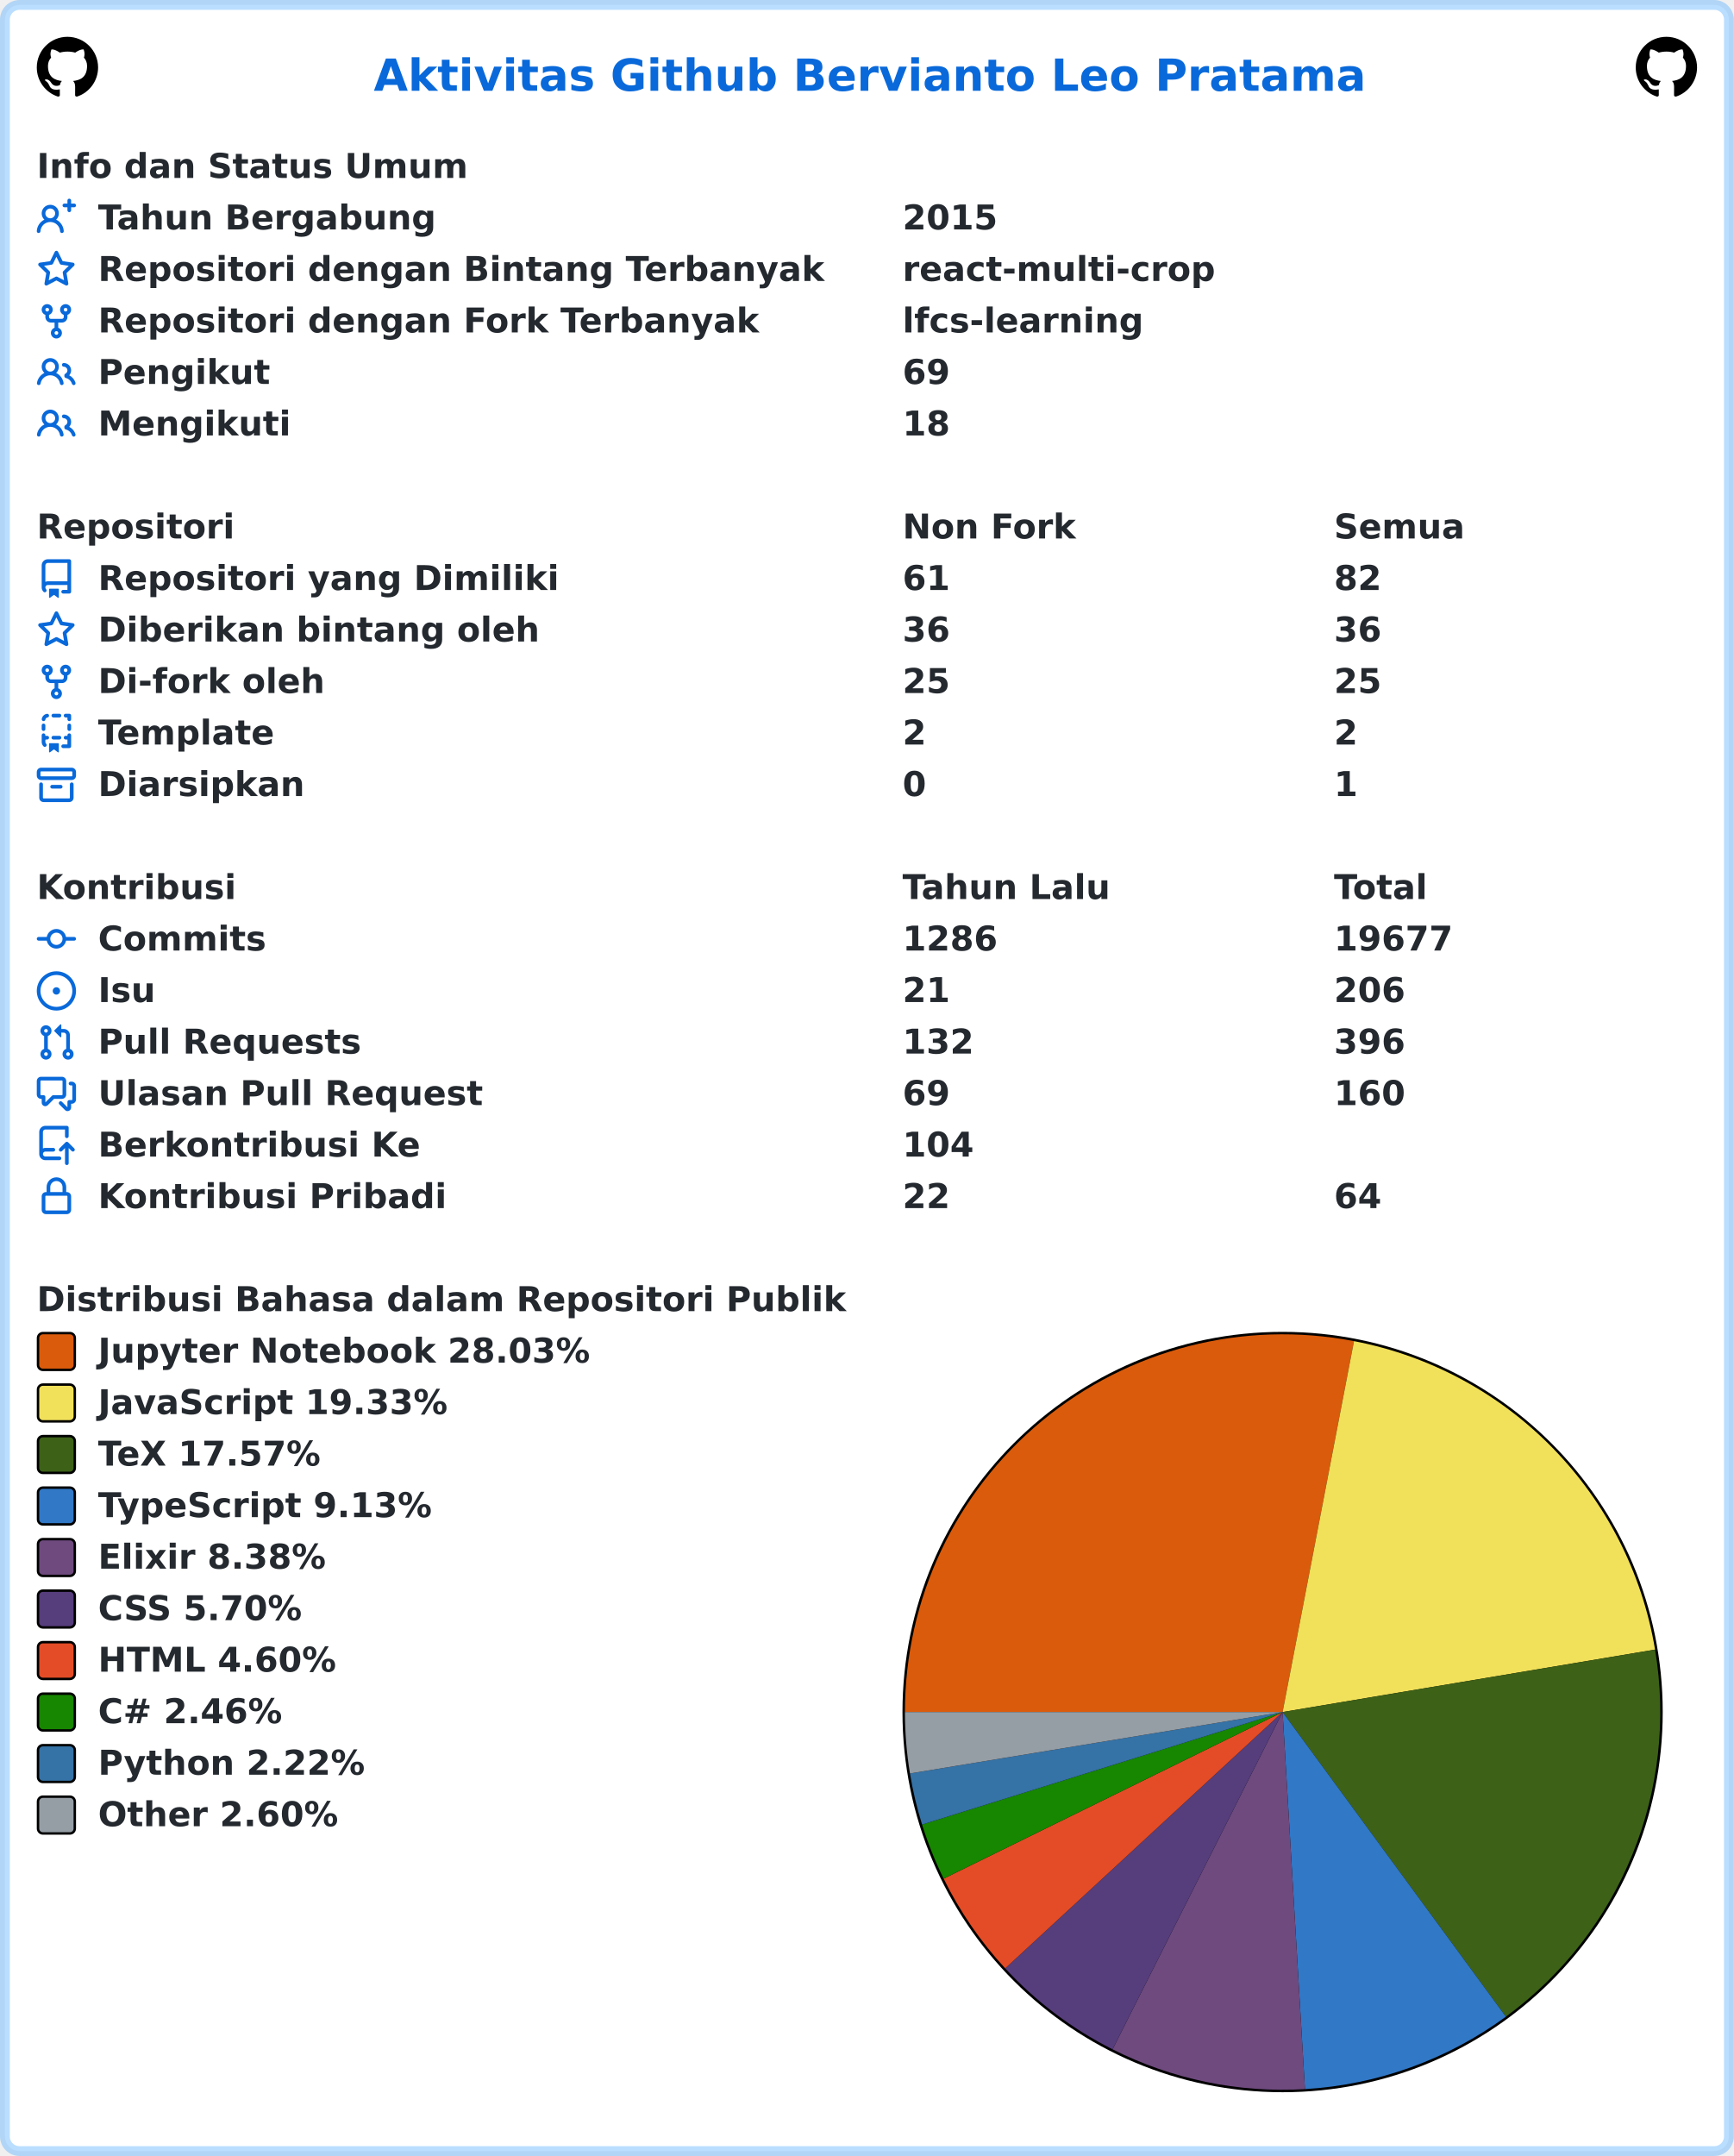
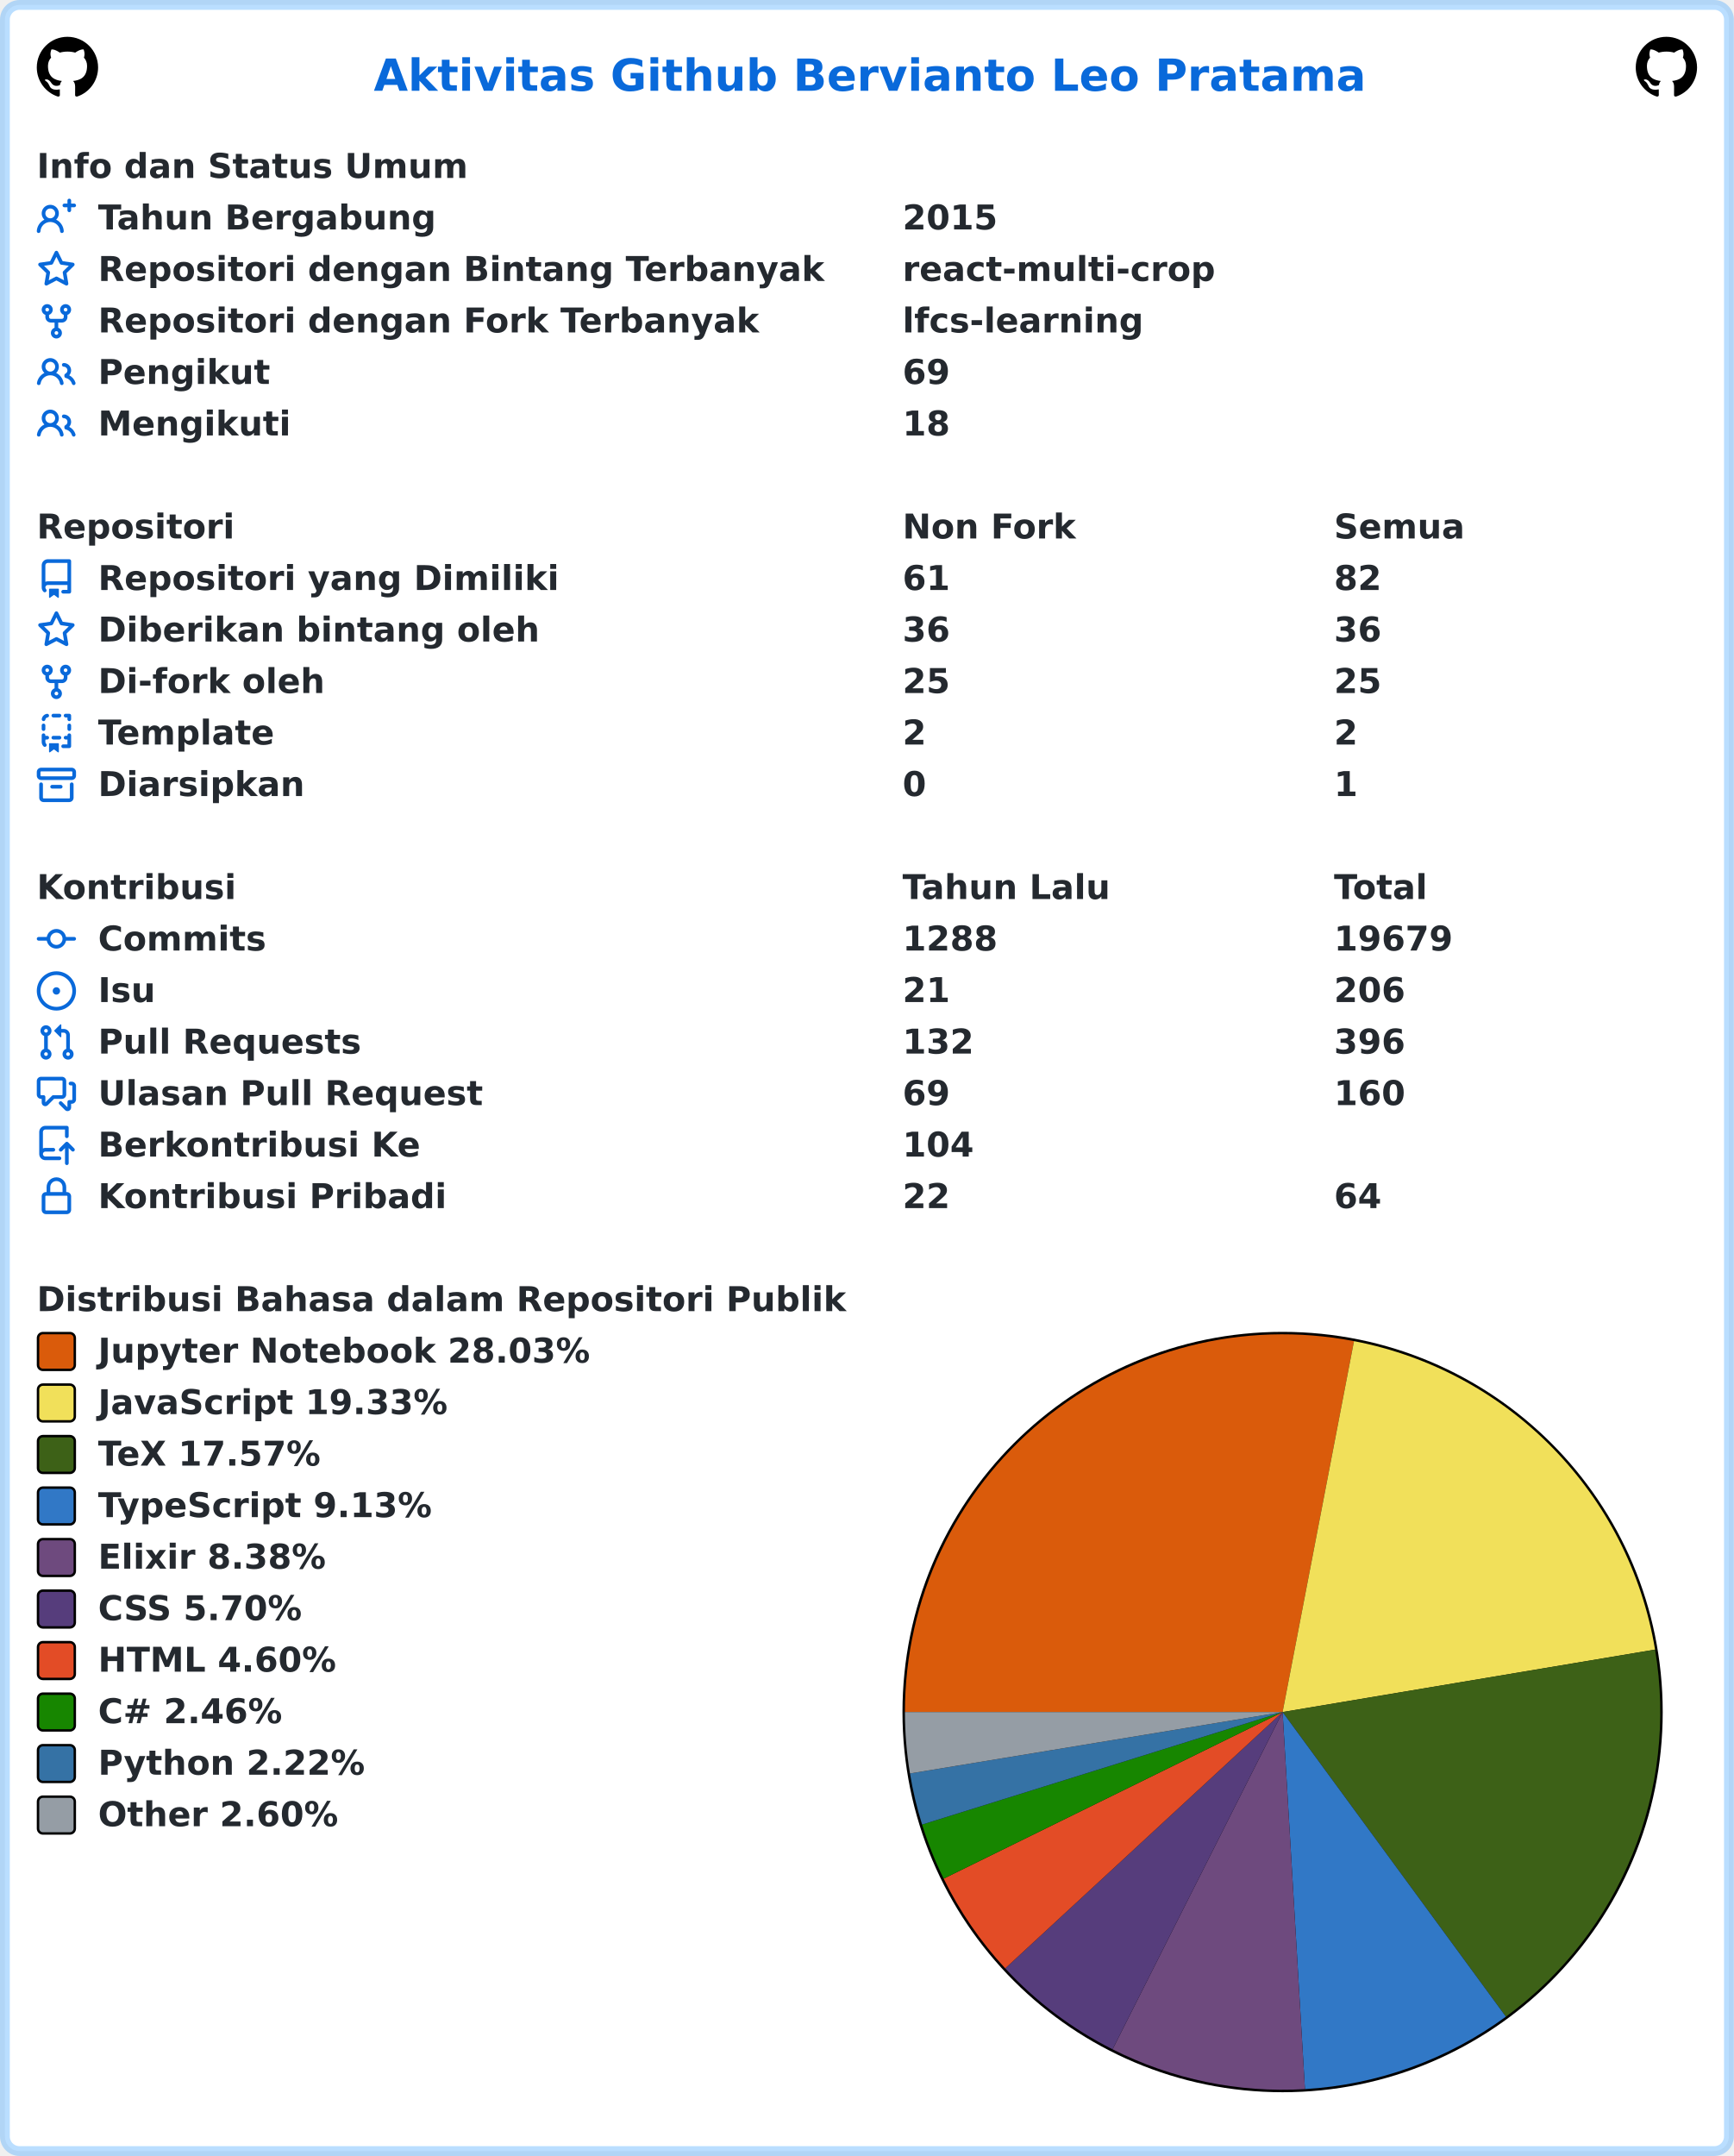
<svg xmlns="http://www.w3.org/2000/svg" width="707" height="879" viewBox="0 0 707 879" lang="id" xml:lang="id">
  <rect x="2" y="2" stroke-width="4" rx="6" width="703" height="875" stroke="rgba(84,174,255,0.4)" fill="#ffffff" />
  <g font-weight="600" font-size="110pt" font-family="Verdana,Geneva,DejaVu Sans,sans-serif" text-rendering="geometricPrecision">
    <text x="1239" y="301" lengthAdjust="spacingAndGlyphs" textLength="3261" transform="scale(0.123)" fill="#0969da">Aktivitas Github Bervianto Leo Pratama</text>
    <svg x="15" y="15" width="25" height="25" viewBox="0 0 16 16">
      <path fill="#000000" fill-rule="evenodd" d="M8 0C3.58 0 0 3.58 0 8c0 3.54 2.29 6.53 5.47 7.59.4.07.55-.17.55-.38 0-.19-.01-.82-.01-1.49-2.01.37-2.53-.49-2.69-.94-.09-.23-.48-.94-.82-1.13-.28-.15-.68-.52-.01-.53.63-.01 1.08.58 1.23.82.72 1.21 1.87.87 2.33.66.07-.52.28-.87.51-1.07-1.78-.2-3.64-.89-3.64-3.95 0-.87.31-1.59.82-2.15-.08-.2-.36-1.02.08-2.12 0 0 .67-.21 2.2.82.64-.18 1.32-.27 2-.27.68 0 1.36.09 2 .27 1.53-1.04 2.2-.82 2.2-.82.44 1.1.16 1.92.08 2.12.51.56.82 1.27.82 2.15 0 3.07-1.87 3.75-3.65 3.95.29.25.54.73.54 1.48 0 1.07-.01 1.93-.01 2.2 0 .21.15.46.55.38A8.013 8.013 0 0016 8c0-4.42-3.58-8-8-8z" />
    </svg>
    <svg x="667" y="15" width="25" height="25" viewBox="0 0 16 16">
      <path fill="#000000" fill-rule="evenodd" d="M8 0C3.58 0 0 3.58 0 8c0 3.54 2.29 6.53 5.47 7.59.4.07.55-.17.55-.38 0-.19-.01-.82-.01-1.49-2.01.37-2.53-.49-2.69-.94-.09-.23-.48-.94-.82-1.13-.28-.15-.68-.52-.01-.53.63-.01 1.08.58 1.23.82.72 1.21 1.87.87 2.33.66.07-.52.28-.87.51-1.07-1.78-.2-3.64-.89-3.64-3.95 0-.87.31-1.59.82-2.15-.08-.2-.36-1.02.08-2.12 0 0 .67-.21 2.2.82.64-.18 1.32-.27 2-.27.68 0 1.36.09 2 .27 1.53-1.04 2.2-.82 2.2-.82.44 1.1.16 1.92.08 2.12.51.56.82 1.27.82 2.15 0 3.07-1.87 3.75-3.65 3.95.29.25.54.73.54 1.48 0 1.07-.01 1.93-.01 2.2 0 .21.15.46.55.38A8.013 8.013 0 0016 8c0-4.42-3.58-8-8-8z" />
    </svg>
    <g transform="translate(0, 60)" fill="#24292f">
      <g transform="translate(15, 0)">
        <g transform="scale(0.095)">
          <text x="0" y="132" textLength="1852" lengthAdjust="spacingAndGlyphs">Info dan Status Umum</text>
        </g>
      </g>
      <g transform="translate(15, 21)">
        <path fill="#0969da" fill-rule="evenodd" d="M13.25 0a.75.75 0 01.75.75V2h1.25a.75.75 0 010 1.5H14v1.25a.75.75 0 01-1.5 0V3.5h-1.25a.75.75 0 010-1.5h1.25V.75a.75.75 0 01.75-.75zM5.5 4a2 2 0 100 4 2 2 0 000-4zm2.4 4.548a3.5 3.5 0 10-4.799 0 5.527 5.527 0 00-3.1 4.66.75.75 0 101.498.085A4.01 4.01 0 015.5 9.5a4.01 4.01 0 014.001 3.793.75.75 0 101.498-.086 5.527 5.527 0 00-3.1-4.659z" />
        <g transform="scale(0.095)">
          <text lengthAdjust="spacingAndGlyphs" textLength="1478" x="263" y="132">Tahun Bergabung</text>
          <text lengthAdjust="spacingAndGlyphs" textLength="420" x="3716" y="132">2015</text>
        </g>
      </g>
      <g transform="translate(15, 42)">
        <path fill="#0969da" fill-rule="evenodd" d="M8 .25a.75.75 0 01.673.418l1.882 3.815 4.21.612a.75.75 0 01.416 1.279l-3.046 2.97.719 4.192a.75.75 0 01-1.088.791L8 12.347l-3.766 1.98a.75.75 0 01-1.088-.79l.72-4.194L.818 6.374a.75.75 0 01.416-1.28l4.21-.611L7.327.668A.75.75 0 018 .25zm0 2.445L6.615 5.5a.75.75 0 01-.564.41l-3.097.45 2.24 2.184a.75.75 0 01.216.664l-.528 3.084 2.769-1.456a.75.75 0 01.698 0l2.77 1.456-.53-3.084a.75.75 0 01.216-.664l2.24-2.183-3.096-.45a.75.75 0 01-.564-.41L8 2.694v.001z" />
        <g transform="scale(0.095)">
          <text lengthAdjust="spacingAndGlyphs" textLength="3126" x="263" y="132">Repositori dengan Bintang Terbanyak</text>
          <text lengthAdjust="spacingAndGlyphs" textLength="1330" x="3716" y="132">react-multi-crop</text>
        </g>
      </g>
      <g transform="translate(15, 63)">
        <path fill="#0969da" fill-rule="evenodd" d="M5 3.25a.75.75 0 11-1.5 0 .75.75 0 011.5 0zm0 2.122a2.25 2.25 0 10-1.5 0v.878A2.25 2.25 0 005.75 8.5h1.5v2.128a2.251 2.251 0 101.5 0V8.5h1.5a2.25 2.25 0 002.25-2.25v-.878a2.25 2.25 0 10-1.5 0v.878a.75.75 0 01-.75.75h-4.5A.75.75 0 015 6.25v-.878zm3.75 7.378a.75.75 0 11-1.5 0 .75.75 0 011.5 0zm3-8.75a.75.75 0 100-1.5.75.75 0 000 1.5z" />
        <g transform="scale(0.095)">
          <text lengthAdjust="spacingAndGlyphs" textLength="2846" x="263" y="132">Repositori dengan Fork Terbanyak</text>
          <text lengthAdjust="spacingAndGlyphs" textLength="1018" x="3716" y="132">lfcs-learning</text>
        </g>
      </g>
      <g transform="translate(15, 84)">
        <path fill="#0969da" fill-rule="evenodd" d="M5.5 3.5a2 2 0 100 4 2 2 0 000-4zM2 5.5a3.5 3.5 0 115.898 2.549 5.507 5.507 0 013.034 4.084.75.75 0 11-1.482.235 4.001 4.001 0 00-7.9 0 .75.75 0 01-1.482-.236A5.507 5.507 0 013.102 8.05 3.49 3.49 0 012 5.5zM11 4a.75.75 0 100 1.5 1.5 1.5 0 01.666 2.844.75.75 0 00-.416.672v.352a.75.75 0 00.574.73c1.2.289 2.162 1.2 2.522 2.372a.75.75 0 101.434-.44 5.01 5.01 0 00-2.56-3.012A3 3 0 0011 4z" />
        <g transform="scale(0.095)">
          <text lengthAdjust="spacingAndGlyphs" textLength="723" x="263" y="132">Pengikut</text>
          <text lengthAdjust="spacingAndGlyphs" textLength="210" x="3716" y="132">69</text>
        </g>
      </g>
      <g transform="translate(15, 105)">
        <path fill="#0969da" fill-rule="evenodd" d="M5.5 3.5a2 2 0 100 4 2 2 0 000-4zM2 5.5a3.5 3.5 0 115.898 2.549 5.507 5.507 0 013.034 4.084.75.75 0 11-1.482.235 4.001 4.001 0 00-7.9 0 .75.75 0 01-1.482-.236A5.507 5.507 0 013.102 8.05 3.49 3.49 0 012 5.5zM11 4a.75.75 0 100 1.5 1.5 1.5 0 01.666 2.844.75.75 0 00-.416.672v.352a.75.75 0 00.574.73c1.2.289 2.162 1.2 2.522 2.372a.75.75 0 101.434-.44 5.01 5.01 0 00-2.56-3.012A3 3 0 0011 4z" />
        <g transform="scale(0.095)">
          <text lengthAdjust="spacingAndGlyphs" textLength="813" x="263" y="132">Mengikuti</text>
          <text lengthAdjust="spacingAndGlyphs" textLength="210" x="3716" y="132">18</text>
        </g>
      </g>
    </g>
    <g transform="translate(0, 207)" fill="#24292f">
      <g transform="translate(15, 0)">
        <g transform="scale(0.095)">
          <text x="0" y="132" textLength="832" lengthAdjust="spacingAndGlyphs">Repositori</text>
          <text x="3716" y="132" textLength="740" lengthAdjust="spacingAndGlyphs">Non Fork</text>
          <text x="5568" y="132" textLength="573" lengthAdjust="spacingAndGlyphs">Semua</text>
        </g>
      </g>
      <g transform="translate(15, 21)">
        <path fill="#0969da" fill-rule="evenodd" d="M2 2.5A2.5 2.5 0 014.5 0h8.75a.75.75 0 01.75.75v12.5a.75.75 0 01-.75.75h-2.5a.75.75 0 110-1.5h1.75v-2h-8a1 1 0 00-.714 1.7.75.75 0 01-1.072 1.05A2.495 2.495 0 012 11.5v-9zm10.5-1V9h-8c-.356 0-.694.074-1 .208V2.5a1 1 0 011-1h8zM5 12.25v3.25a.25.25 0 00.4.2l1.45-1.087a.25.25 0 01.3 0L8.6 15.7a.25.25 0 00.4-.2v-3.25a.25.25 0 00-.25-.25h-3.5a.25.25 0 00-.25.25z" />
        <g transform="scale(0.095)">
          <text lengthAdjust="spacingAndGlyphs" textLength="1962" x="263" y="132">Repositori yang Dimiliki</text>
          <text lengthAdjust="spacingAndGlyphs" textLength="210" x="3716" y="132">61</text>
          <text lengthAdjust="spacingAndGlyphs" textLength="210" x="5568" y="132">82</text>
        </g>
      </g>
      <g transform="translate(15, 42)">
        <path fill="#0969da" fill-rule="evenodd" d="M8 .25a.75.75 0 01.673.418l1.882 3.815 4.21.612a.75.75 0 01.416 1.279l-3.046 2.97.719 4.192a.75.75 0 01-1.088.791L8 12.347l-3.766 1.98a.75.75 0 01-1.088-.79l.72-4.194L.818 6.374a.75.75 0 01.416-1.28l4.21-.611L7.327.668A.75.75 0 018 .25zm0 2.445L6.615 5.5a.75.75 0 01-.564.41l-3.097.45 2.24 2.184a.75.75 0 01.216.664l-.528 3.084 2.769-1.456a.75.75 0 01.698 0l2.77 1.456-.53-3.084a.75.75 0 01.216-.664l2.24-2.183-3.096-.45a.75.75 0 01-.564-.41L8 2.694v.001z" />
        <g transform="scale(0.095)">
          <text lengthAdjust="spacingAndGlyphs" textLength="1887" x="263" y="132">Diberikan bintang oleh</text>
          <text lengthAdjust="spacingAndGlyphs" textLength="210" x="3716" y="132">36</text>
          <text lengthAdjust="spacingAndGlyphs" textLength="210" x="5568" y="132">36</text>
        </g>
      </g>
      <g transform="translate(15, 63)">
        <path fill="#0969da" fill-rule="evenodd" d="M5 3.25a.75.75 0 11-1.5 0 .75.75 0 011.5 0zm0 2.122a2.25 2.25 0 10-1.5 0v.878A2.25 2.25 0 005.75 8.5h1.5v2.128a2.251 2.251 0 101.5 0V8.5h1.5a2.25 2.25 0 002.25-2.25v-.878a2.25 2.25 0 10-1.5 0v.878a.75.75 0 01-.75.75h-4.5A.75.75 0 015 6.25v-.878zm3.75 7.378a.75.75 0 11-1.5 0 .75.75 0 011.5 0zm3-8.75a.75.75 0 100-1.5.75.75 0 000 1.5z" />
        <g transform="scale(0.095)">
          <text lengthAdjust="spacingAndGlyphs" textLength="963" x="263" y="132">Di-fork oleh</text>
          <text lengthAdjust="spacingAndGlyphs" textLength="210" x="3716" y="132">25</text>
          <text lengthAdjust="spacingAndGlyphs" textLength="210" x="5568" y="132">25</text>
        </g>
      </g>
      <g transform="translate(15, 84)">
        <path fill="#0969da" fill-rule="evenodd" d="M6 .75A.75.75 0 016.75 0h2.5a.75.75 0 010 1.5h-2.5A.75.75 0 016 .75zm5 0a.75.75 0 01.75-.75h1.5a.75.75 0 01.75.75v1.5a.75.75 0 01-1.5 0V1.5h-.75A.75.75 0 0111 .75zM4.992.662a.75.75 0 01-.636.848c-.436.063-.783.41-.846.846a.75.75 0 01-1.485-.212A2.501 2.501 0 014.144.025a.75.75 0 01.848.637zM2.75 4a.75.75 0 01.75.75v1.5a.75.75 0 01-1.5 0v-1.5A.75.75 0 012.75 4zm10.5 0a.75.75 0 01.75.75v1.5a.75.75 0 01-1.5 0v-1.5a.75.75 0 01.75-.75zM2.75 8a.75.75 0 01.75.75v.268A1.72 1.72 0 013.75 9h.5a.75.75 0 010 1.5h-.5a.25.25 0 00-.25.25v.75c0 .28.114.532.3.714a.75.75 0 01-1.05 1.072A2.495 2.495 0 012 11.5V8.75A.75.75 0 012.75 8zm10.5 0a.75.75 0 01.75.75v4.5a.75.75 0 01-.75.75h-2.5a.75.75 0 010-1.5h1.75v-2h-.75a.75.75 0 010-1.5h.75v-.25a.75.75 0 01.75-.75zM6 9.75A.75.75 0 016.75 9h2.5a.75.75 0 010 1.5h-2.5A.75.75 0 016 9.75zm-1 2.5v3.25a.25.25 0 00.4.2l1.45-1.087a.25.25 0 01.3 0L8.6 15.7a.25.25 0 00.4-.2v-3.25a.25.25 0 00-.25-.25h-3.5a.25.25 0 00-.25.25z" />
        <g transform="scale(0.095)">
          <text lengthAdjust="spacingAndGlyphs" textLength="783" x="263" y="132">Template</text>
          <text lengthAdjust="spacingAndGlyphs" textLength="105" x="3716" y="132">2</text>
          <text lengthAdjust="spacingAndGlyphs" textLength="105" x="5568" y="132">2</text>
        </g>
      </g>
      <g transform="translate(15, 105)">
        <path fill="#0969da" fill-rule="evenodd" d="M1.75 2.5a.25.25 0 00-.25.25v1.5c0 .138.112.25.25.25h12.5a.25.25 0 00.25-.25v-1.5a.25.25 0 00-.25-.25H1.75zM0 2.75C0 1.784.784 1 1.75 1h12.5c.966 0 1.75.784 1.75 1.75v1.5A1.75 1.75 0 0114.25 6H1.75A1.75 1.75 0 010 4.25v-1.5zM1.75 7a.75.75 0 01.75.75v5.5c0 .138.112.25.25.25h10.5a.25.25 0 00.25-.25v-5.5a.75.75 0 111.5 0v5.5A1.75 1.75 0 0113.25 15H2.75A1.75 1.75 0 011 13.25v-5.5A.75.75 0 011.75 7zm4.5 1a.75.75 0 000 1.5h3.5a.75.75 0 100-1.5h-3.5z" />
        <g transform="scale(0.095)">
          <text lengthAdjust="spacingAndGlyphs" textLength="880" x="263" y="132">Diarsipkan</text>
          <text lengthAdjust="spacingAndGlyphs" textLength="105" x="3716" y="132">0</text>
          <text lengthAdjust="spacingAndGlyphs" textLength="105" x="5568" y="132">1</text>
        </g>
      </g>
    </g>
    <g transform="translate(0, 354)" fill="#24292f">
      <g transform="translate(15, 0)">
        <g transform="scale(0.095)">
          <text x="0" y="132" textLength="834" lengthAdjust="spacingAndGlyphs">Kontribusi</text>
          <text x="3716" y="132" textLength="914" lengthAdjust="spacingAndGlyphs">Tahun Lalu</text>
          <text x="5568" y="132" textLength="414" lengthAdjust="spacingAndGlyphs">Total</text>
        </g>
      </g>
      <g transform="translate(15, 21)">
        <path fill="#0969da" fill-rule="evenodd" d="M10.5 7.75a2.5 2.5 0 11-5 0 2.5 2.5 0 015 0zm1.43.75a4.002 4.002 0 01-7.86 0H.75a.75.75 0 110-1.5h3.32a4.001 4.001 0 017.86 0h3.32a.75.75 0 110 1.5h-3.32z" />
        <g transform="scale(0.095)">
          <text lengthAdjust="spacingAndGlyphs" textLength="734" x="263" y="132">Commits</text>
-           <text lengthAdjust="spacingAndGlyphs" textLength="420" x="3716" y="132">1286</text>
-           <text lengthAdjust="spacingAndGlyphs" textLength="525" x="5568" y="132">19677</text>
+           <text lengthAdjust="spacingAndGlyphs" textLength="420" x="3716" y="132">1288</text>
+           <text lengthAdjust="spacingAndGlyphs" textLength="525" x="5568" y="132">19679</text>
        </g>
      </g>
      <g transform="translate(15, 42)">
        <path fill="#0969da" d="M8 9.5a1.5 1.5 0 100-3 1.5 1.5 0 000 3z" />
        <path fill="#0969da" fill-rule="evenodd" d="M8 0a8 8 0 100 16A8 8 0 008 0zM1.5 8a6.5 6.5 0 1113 0 6.5 6.5 0 01-13 0z" />
        <g transform="scale(0.095)">
          <text lengthAdjust="spacingAndGlyphs" textLength="238" x="263" y="132">Isu</text>
          <text lengthAdjust="spacingAndGlyphs" textLength="210" x="3716" y="132">21</text>
          <text lengthAdjust="spacingAndGlyphs" textLength="315" x="5568" y="132">206</text>
        </g>
      </g>
      <g transform="translate(15, 63)">
        <path fill="#0969da" fill-rule="evenodd" d="M7.177 3.073L9.573.677A.25.25 0 0110 .854v4.792a.25.25 0 01-.427.177L7.177 3.427a.25.25 0 010-.354zM3.75 2.5a.75.75 0 100 1.5.75.75 0 000-1.5zm-2.25.75a2.25 2.25 0 113 2.122v5.256a2.251 2.251 0 11-1.5 0V5.372A2.25 2.25 0 011.5 3.25zM11 2.5h-1V4h1a1 1 0 011 1v5.628a2.251 2.251 0 101.5 0V5A2.5 2.5 0 0011 2.5zm1 10.25a.75.75 0 111.5 0 .75.75 0 01-1.5 0zM3.75 12a.75.75 0 100 1.5.75.75 0 000-1.5z" />
        <g transform="scale(0.095)">
          <text lengthAdjust="spacingAndGlyphs" textLength="1113" x="263" y="132">Pull Requests</text>
          <text lengthAdjust="spacingAndGlyphs" textLength="315" x="3716" y="132">132</text>
          <text lengthAdjust="spacingAndGlyphs" textLength="315" x="5568" y="132">396</text>
        </g>
      </g>
      <g transform="translate(15, 84)">
        <path fill="#0969da" fill-rule="evenodd" d="M1.5 2.75a.25.25 0 01.25-.25h8.5a.25.25 0 01.25.25v5.5a.25.25 0 01-.25.25h-3.5a.75.75 0 00-.53.22L3.5 11.44V9.25a.75.75 0 00-.75-.75h-1a.25.25 0 01-.25-.25v-5.5zM1.75 1A1.75 1.75 0 000 2.75v5.5C0 9.216.784 10 1.75 10H2v1.543a1.457 1.457 0 002.487 1.03L7.061 10h3.189A1.75 1.75 0 0012 8.25v-5.5A1.75 1.75 0 0010.25 1h-8.5zM14.5 4.75a.25.25 0 00-.25-.25h-.5a.75.75 0 110-1.5h.5c.966 0 1.75.784 1.75 1.75v5.5A1.75 1.75 0 0114.25 12H14v1.543a1.457 1.457 0 01-2.487 1.03L9.22 12.28a.75.75 0 111.06-1.06l2.22 2.22v-2.19a.75.75 0 01.75-.75h1a.25.25 0 00.25-.25v-5.5z" />
        <g transform="scale(0.095)">
          <text lengthAdjust="spacingAndGlyphs" textLength="1640" x="263" y="132">Ulasan Pull Request</text>
          <text lengthAdjust="spacingAndGlyphs" textLength="210" x="3716" y="132">69</text>
          <text lengthAdjust="spacingAndGlyphs" textLength="315" x="5568" y="132">160</text>
        </g>
      </g>
      <g transform="translate(15, 105)">
        <path fill="#0969da" fill-rule="evenodd" d="M1 2.5A2.5 2.5 0 013.5 0h8.75a.75.75 0 01.75.75v3.5a.75.75 0 01-1.5 0V1.5h-8a1 1 0 00-1 1v6.708A2.492 2.492 0 013.5 9h3.25a.75.75 0 010 1.5H3.5a1 1 0 100 2h5.75a.75.75 0 010 1.5H3.5A2.5 2.5 0 011 11.5v-9zm13.23 7.79a.75.75 0 001.06-1.06l-2.505-2.505a.75.75 0 00-1.06 0L9.22 9.229a.75.75 0 001.06 1.061l1.225-1.224v6.184a.75.75 0 001.5 0V9.066l1.224 1.224z" />
        <g transform="scale(0.095)">
          <text lengthAdjust="spacingAndGlyphs" textLength="1366" x="263" y="132">Berkontribusi Ke</text>
          <text lengthAdjust="spacingAndGlyphs" textLength="315" x="3716" y="132">104</text>
        </g>
      </g>
      <g transform="translate(15, 126)">
        <path fill="#0969da" fill-rule="evenodd" d="M4 4v2h-.25A1.75 1.75 0 002 7.75v5.5c0 .966.784 1.75 1.75 1.75h8.5A1.75 1.75 0 0014 13.25v-5.5A1.75 1.75 0 0012.25 6H12V4a4 4 0 10-8 0zm6.5 2V4a2.5 2.5 0 00-5 0v2h5zM12 7.5h.25a.25.25 0 01.25.25v5.5a.25.25 0 01-.25.25h-8.5a.25.25 0 01-.25-.25v-5.5a.25.25 0 01.25-.25H12z" />
        <g transform="scale(0.095)">
          <text lengthAdjust="spacingAndGlyphs" textLength="1456" x="263" y="132">Kontribusi Pribadi</text>
          <text lengthAdjust="spacingAndGlyphs" textLength="210" x="3716" y="132">22</text>
          <text lengthAdjust="spacingAndGlyphs" textLength="210" x="5568" y="132">64</text>
        </g>
      </g>
    </g>
    <g transform="translate(0, 522)" fill="#24292f">
      <g transform="translate(15, 0)">
        <g transform="scale(0.095)">
          <text x="0" y="132" textLength="3438" lengthAdjust="spacingAndGlyphs">Distribusi Bahasa dalam Repositori Publik</text>
        </g>
      </g>
      <g transform="translate(368, 21)">
        <circle cx="155" cy="155" r="155" fill="#000000" />
      </g>
      <g transform="translate(369, 22)">
        <path fill-rule="evenodd" fill="#DA5B0B" d="M 0.0,154 A 154 154 0 0 1 183.11 2.776 L 154,154 Z" />
        <path fill-rule="evenodd" fill="#f1e05a" d="M 183.11,2.776 A 154 154 0 0 1 305.881 128.539 L 154,154 Z" />
        <path fill-rule="evenodd" fill="#3D6117" d="M 305.881,128.539 A 154 154 0 0 1 245.061 278.193 L 154,154 Z" />
        <path fill-rule="evenodd" fill="#3178c6" d="M 245.061,278.193 A 154 154 0 0 1 163.115 307.73 L 154,154 Z" />
        <path fill-rule="evenodd" fill="#6e4a7e" d="M 163.115,307.73 A 154 154 0 0 1 84.667 291.51 L 154,154 Z" />
        <path fill-rule="evenodd" fill="#563d7c" d="M 84.667,291.51 A 154 154 0 0 1 40.885 258.504 L 154,154 Z" />
        <path fill-rule="evenodd" fill="#e34c26" d="M 40.885,258.504 A 154 154 0 0 1 15.788 221.923 L 154,154 Z" />
        <path fill-rule="evenodd" fill="#178600" d="M 15.788,221.923 A 154 154 0 0 1 6.994 199.881 L 154,154 Z" />
        <path fill-rule="evenodd" fill="#3572A5" d="M 6.994,199.881 A 154 154 0 0 1 2.05 179.043 L 154,154 Z" />
        <path fill-rule="evenodd" fill="#959da5" d="M 2.05,179.043 A 154 154 0 0 1 0.0 154 L 154,154 Z" />
      </g>
      <g transform="translate(15, 21)">
        <rect x="0.5" y="0.5" rx="2" width="15" height="15" fill="#DA5B0B" stroke-width="1" stroke="#000000" />
        <text transform="scale(0.095)" x="263" y="132" textLength="2126" lengthAdjust="spacingAndGlyphs">Jupyter Notebook 28.03%</text>
      </g>
      <g transform="translate(15, 42)">
        <rect x="0.5" y="0.5" rx="2" width="15" height="15" fill="#f1e05a" stroke-width="1" stroke="#000000" />
        <text transform="scale(0.095)" x="263" y="132" textLength="1516" lengthAdjust="spacingAndGlyphs">JavaScript 19.33%</text>
      </g>
      <g transform="translate(15, 63)">
        <rect x="0.5" y="0.5" rx="2" width="15" height="15" fill="#3D6117" stroke-width="1" stroke="#000000" />
        <text transform="scale(0.095)" x="263" y="132" textLength="999" lengthAdjust="spacingAndGlyphs">TeX 17.57%</text>
      </g>
      <g transform="translate(15, 84)">
        <rect x="0.5" y="0.5" rx="2" width="15" height="15" fill="#3178c6" stroke-width="1" stroke="#000000" />
        <text transform="scale(0.095)" x="263" y="132" textLength="1462" lengthAdjust="spacingAndGlyphs">TypeScript 9.13%</text>
      </g>
      <g transform="translate(15, 105)">
        <rect x="0.5" y="0.5" rx="2" width="15" height="15" fill="#6e4a7e" stroke-width="1" stroke="#000000" />
        <text transform="scale(0.095)" x="263" y="132" textLength="987" lengthAdjust="spacingAndGlyphs">Elixir 8.38%</text>
      </g>
      <g transform="translate(15, 126)">
        <rect x="0.5" y="0.5" rx="2" width="15" height="15" fill="#563d7c" stroke-width="1" stroke="#000000" />
        <text transform="scale(0.095)" x="263" y="132" textLength="903" lengthAdjust="spacingAndGlyphs">CSS 5.70%</text>
      </g>
      <g transform="translate(15, 147)">
        <rect x="0.5" y="0.5" rx="2" width="15" height="15" fill="#e34c26" stroke-width="1" stroke="#000000" />
        <text transform="scale(0.095)" x="263" y="132" textLength="1036" lengthAdjust="spacingAndGlyphs">HTML 4.60%</text>
      </g>
      <g transform="translate(15, 168)">
        <rect x="0.5" y="0.5" rx="2" width="15" height="15" fill="#178600" stroke-width="1" stroke="#000000" />
        <text transform="scale(0.095)" x="263" y="132" textLength="831" lengthAdjust="spacingAndGlyphs">C# 2.46%</text>
      </g>
      <g transform="translate(15, 189)">
        <rect x="0.5" y="0.5" rx="2" width="15" height="15" fill="#3572A5" stroke-width="1" stroke="#000000" />
        <text transform="scale(0.095)" x="263" y="132" textLength="1149" lengthAdjust="spacingAndGlyphs">Python 2.22%</text>
      </g>
      <g transform="translate(15, 210)">
        <rect x="0.5" y="0.5" rx="2" width="15" height="15" fill="#959da5" stroke-width="1" stroke="#000000" />
        <text transform="scale(0.095)" x="263" y="132" textLength="1047" lengthAdjust="spacingAndGlyphs">Other 2.60%</text>
      </g>
    </g>
  </g>
</svg>
